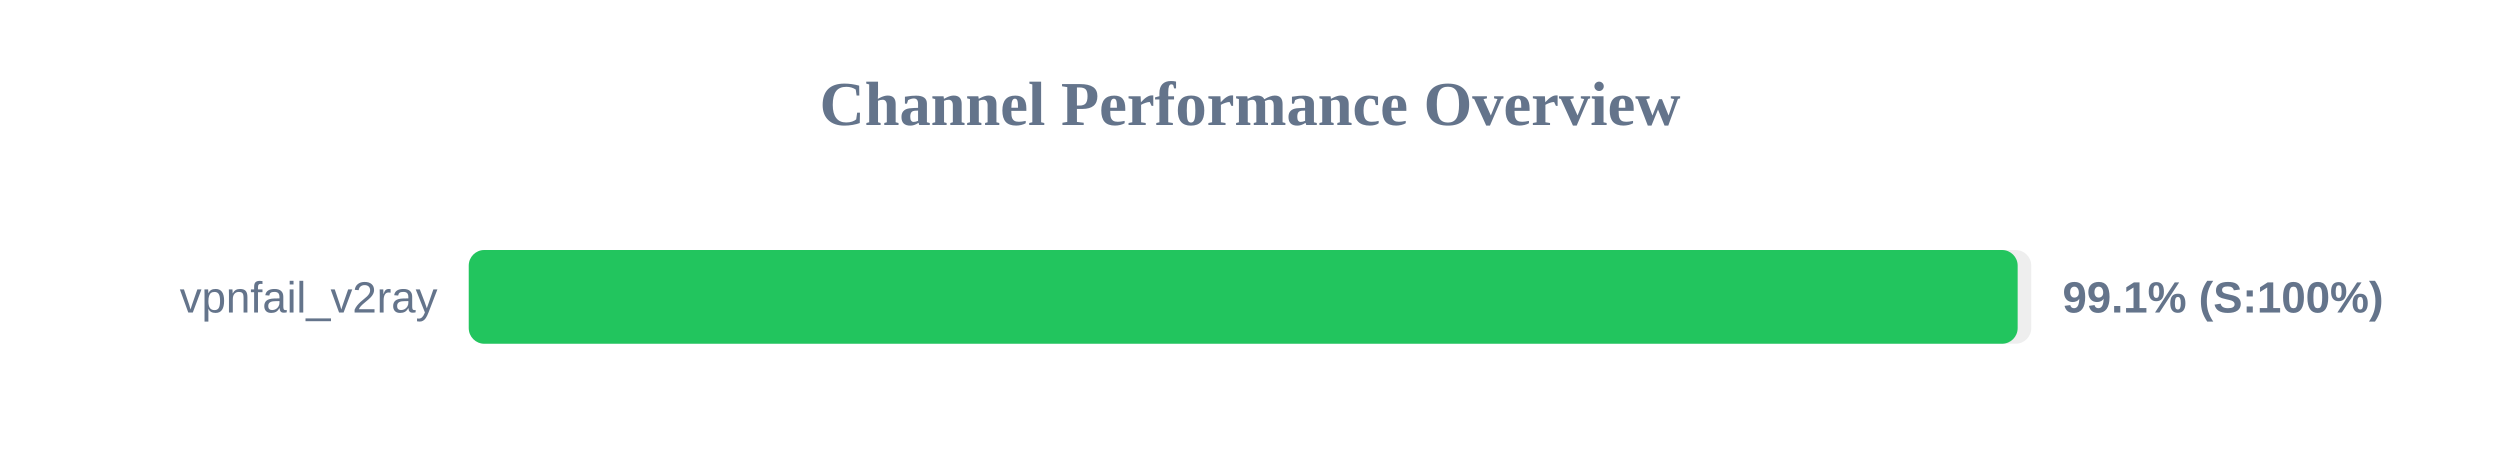
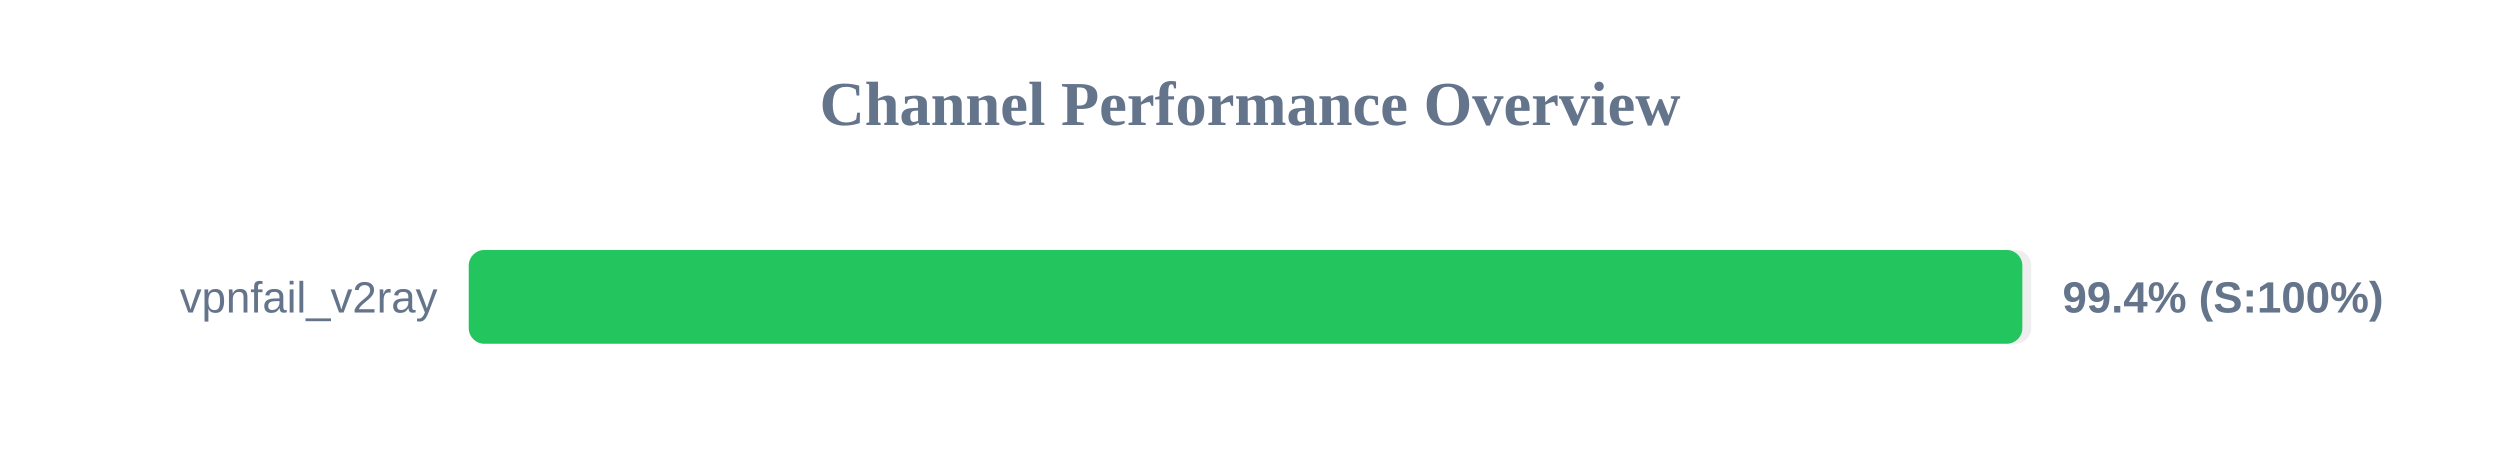
<svg xmlns="http://www.w3.org/2000/svg" width="800" height="150" version="1.1">
  <style>
        .row { font: 14px Arial; fill: #64748b; }
        .score { font: bold 14px Arial; fill: #64748b; }
    </style>
  <text x="400" y="40" text-anchor="middle" font-size="20px" font-weight="bold" fill="#64748b">Channel Performance Overview</text>
  <rect x="150" y="80" width="500" height="30" fill="#eee" rx="5" />
-   <rect x="150" y="80" width="495.65" height="30" fill="#22c55e" rx="5" />
+   <rect x="150" y="80" width="497.15" height="30" fill="#22c55e" rx="5" />
  <text x="140" y="100" text-anchor="end" class="row">vpnfail_v2ray</text>
-   <text x="660" y="100" text-anchor="start" class="score">99.1% (S:100%)</text>
+   <text x="660" y="100" text-anchor="start" class="score">99.4% (S:100%)</text>
</svg>
